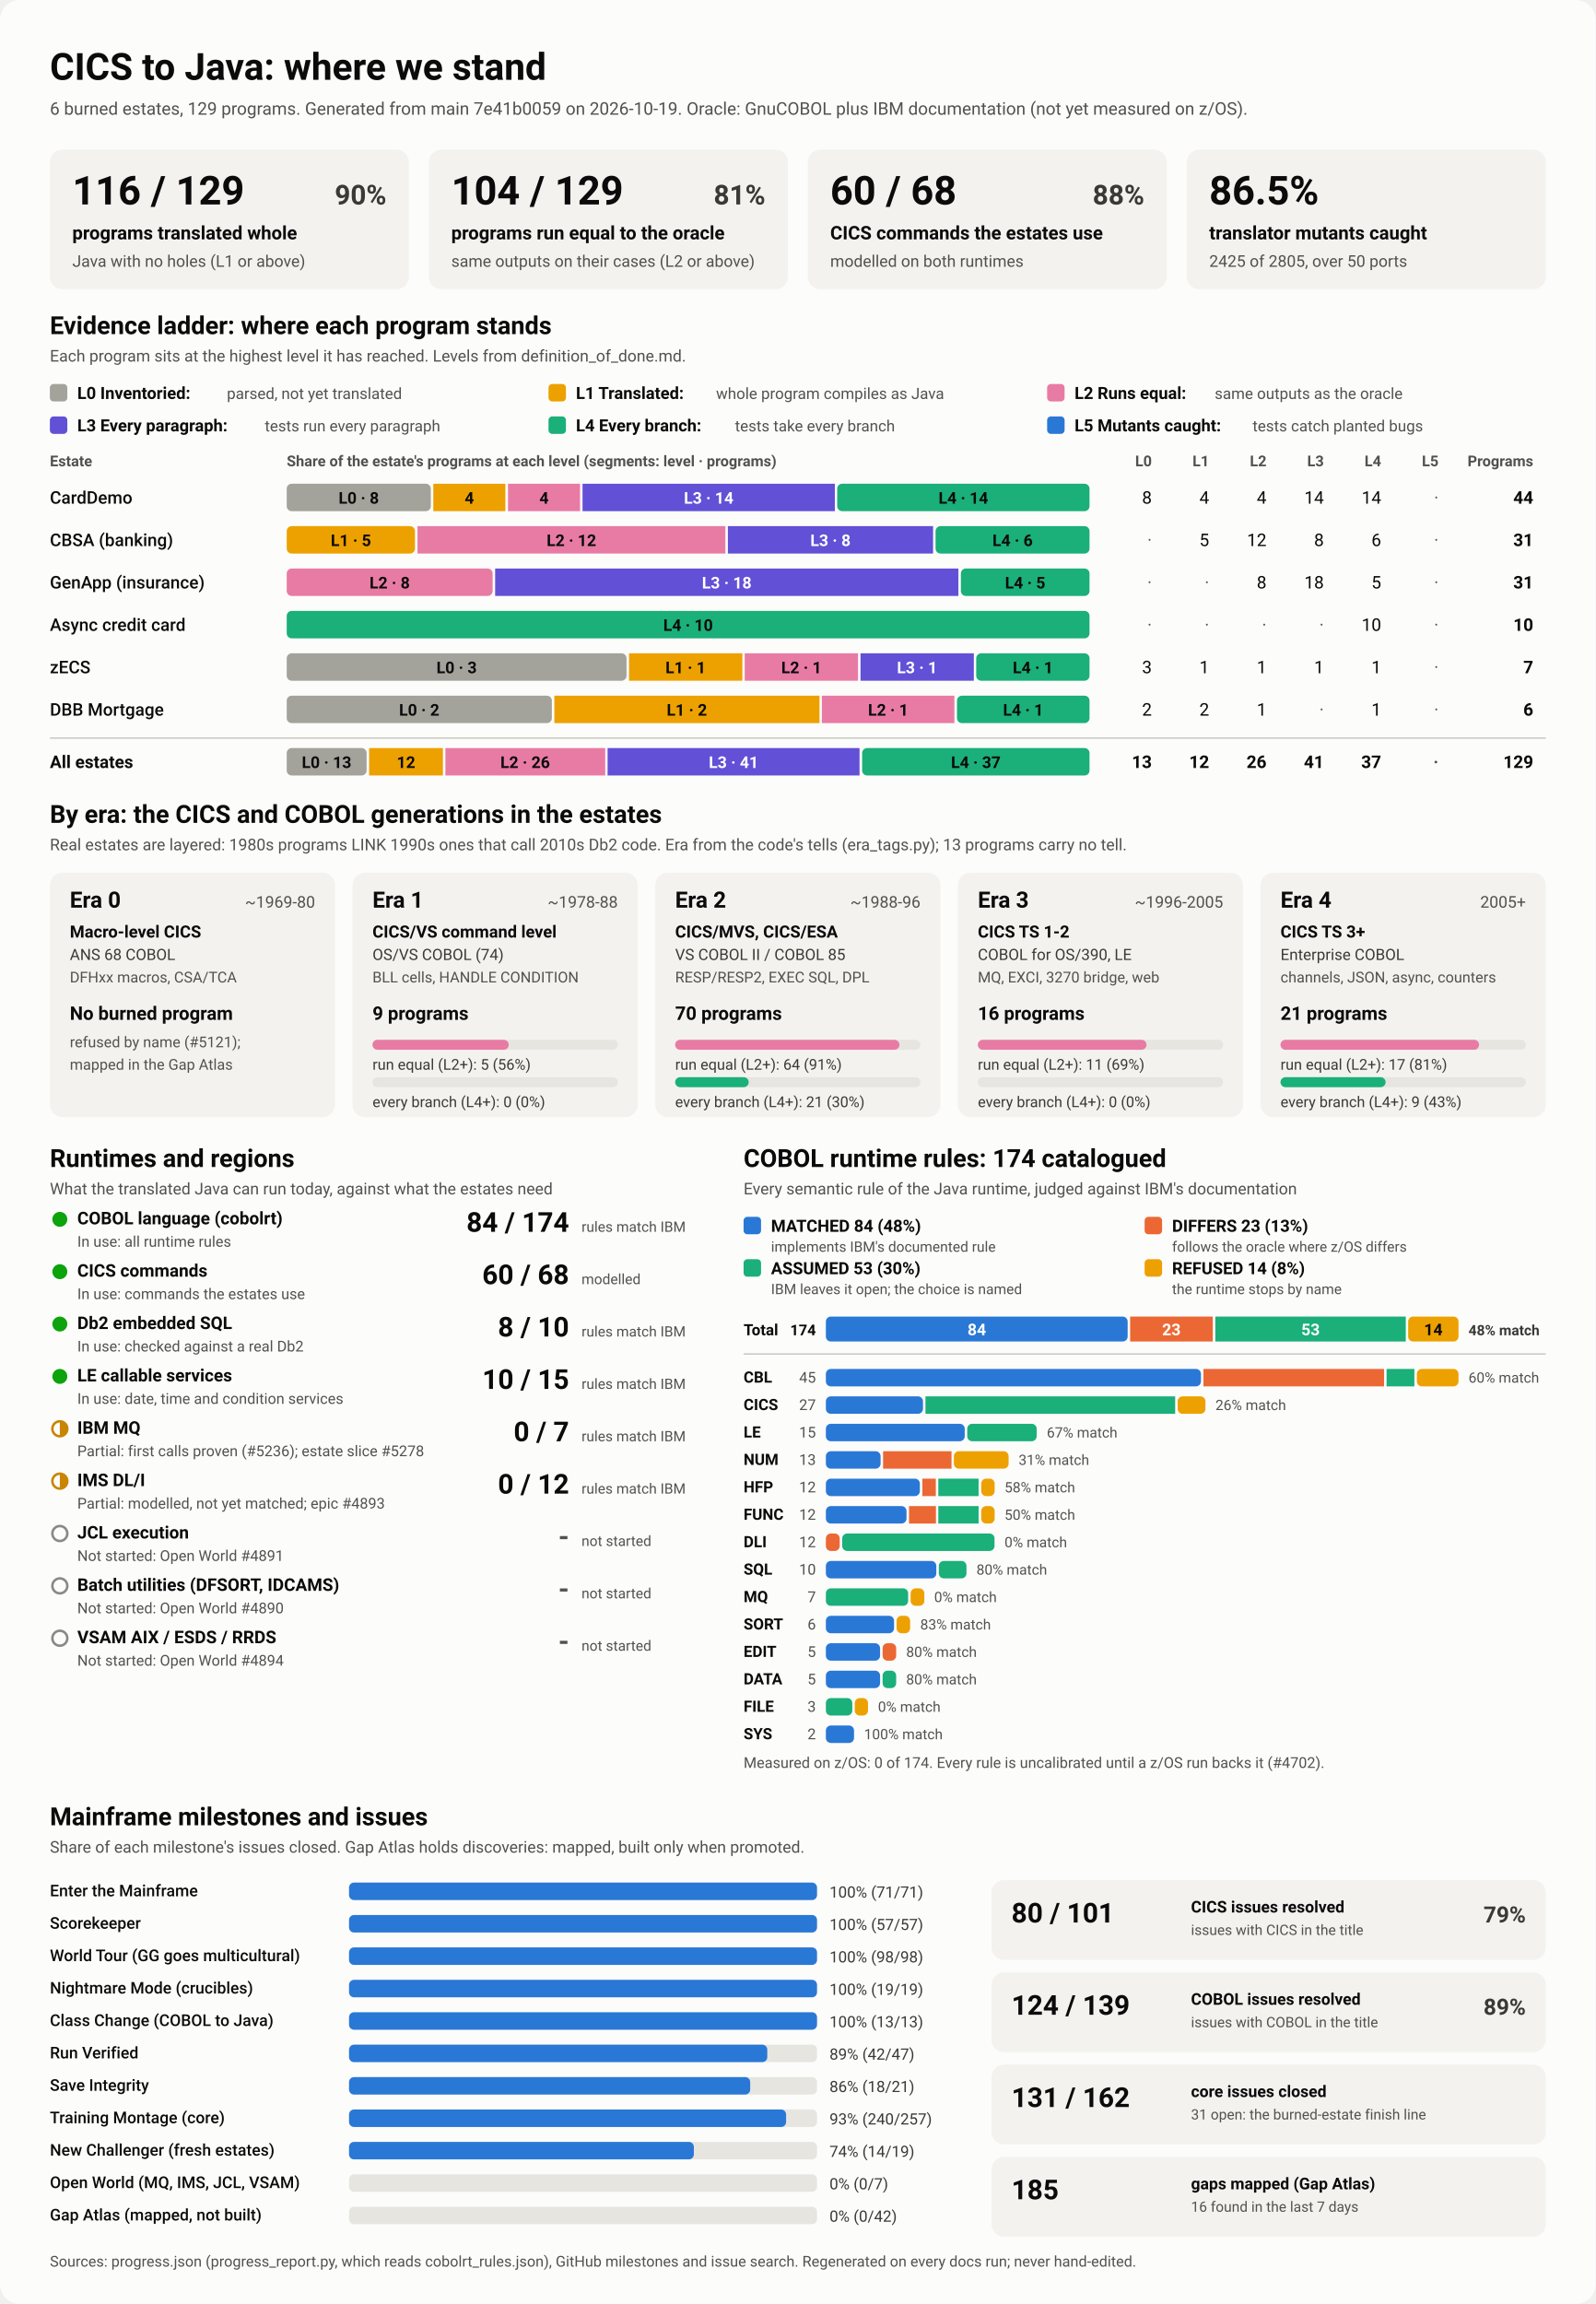
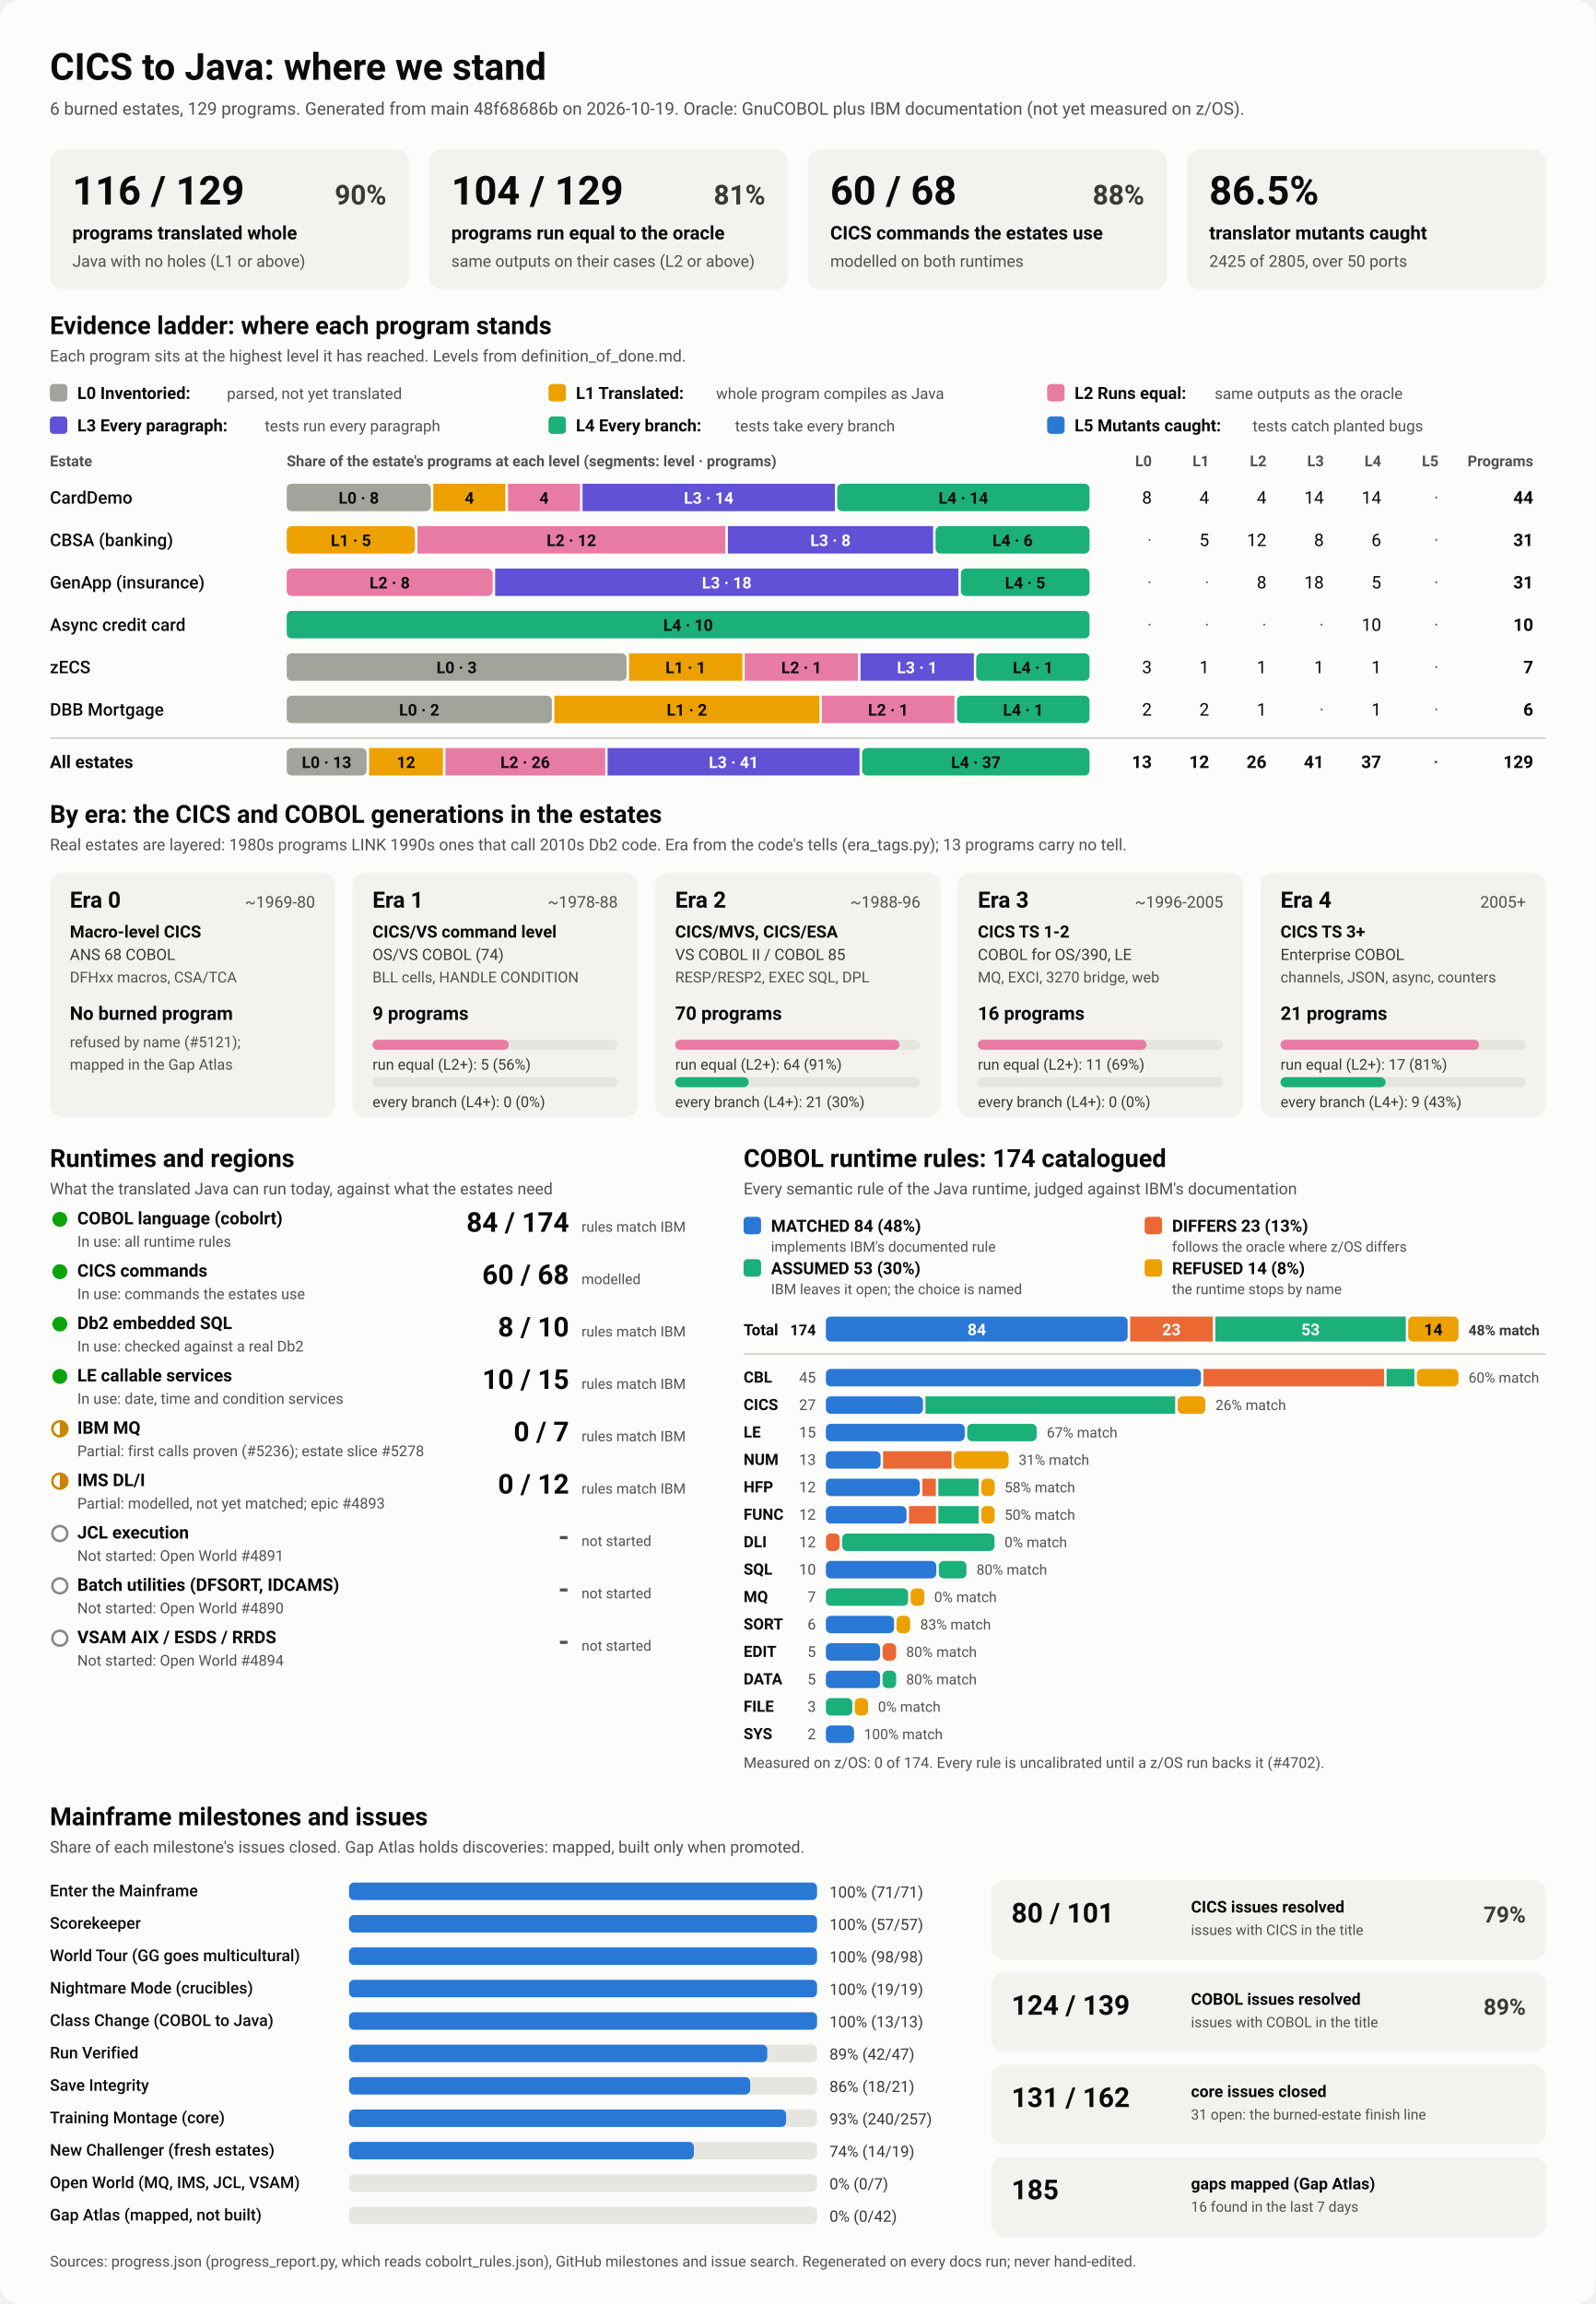
<svg xmlns="http://www.w3.org/2000/svg" viewBox="0 0 1280 1848" width="1280" height="1848" role="img" aria-labelledby="ttl">
  <style>
    svg { font-family: system-ui, -apple-system, 'Segoe UI', Roboto, Helvetica, Arial, sans-serif; }
    .bg { fill: #fcfcfb; }
    .card { fill: #f3f2ef; }
    .track { fill: #e6e5e0; }
    .rule { stroke: #c3c2b7; stroke-width: 1; }
    .t1 { fill: #0b0b0b; } .t2 { fill: #3a3936; } .t3 { fill: #52514e; }
    .on-dark { fill: #ffffff; } .on-light { fill: #0b0b0b; }
    .lv0 { fill: #a3a29b; } .lv1 { fill: #eda100; } .lv2 { fill: #e87ba4; } .lv3 { fill: #6250d6; } .lv4 { fill: #1baf7a; } .lv5 { fill: #2a78d6; } 
    .s0 { fill: #2a78d6; } .s1 { fill: #eb6834; } .s2 { fill: #1baf7a; } .s3 { fill: #eda100; } 
    .prog { fill: #2a78d6; }
    .st-good { fill: #0ca30c; } .st-warn { fill: none; stroke: #c98500; stroke-width: 2; }
    .st-warn-fill { fill: #c98500; } .st-none { fill: none; stroke: #8a8984; stroke-width: 2; }
    @media (prefers-color-scheme: dark) {
      .bg { fill: #1a1a19; } .card { fill: #242422; } .track { fill: #383835; } .rule { stroke: #52514e; }
      .t1 { fill: #f0efec; } .t2 { fill: #dddcd6; } .t3 { fill: #c3c2b7; }
      .on-light { fill: #0b0b0b; } .prog { fill: #3987e5; }
      .lv0 { fill: #6b6a64; } .lv1 { fill: #c98500; } .lv2 { fill: #d55181; } .lv3 { fill: #9085e9; } .lv4 { fill: #199e70; } .lv5 { fill: #3987e5; } 
      .s0 { fill: #3987e5; } .s1 { fill: #d95926; } .s2 { fill: #199e70; } .s3 { fill: #c98500; } 
    }
  </style>
  <rect class="bg" width="1280" height="1848" rx="16" />
  <text x="40.0" y="64.0" class="t1" font-size="30" font-weight="700" text-anchor="start">CICS to Java: where we stand</text>
-   <text x="40.0" y="92.0" class="t3" font-size="14" font-weight="400" text-anchor="start">6 burned estates, 129 programs. Generated from main 7e41b0059 on 2026-10-19. Oracle: GnuCOBOL plus IBM documentation (not yet measured on z/OS).</text>
+   <text x="40.0" y="92.0" class="t3" font-size="14" font-weight="400" text-anchor="start">6 burned estates, 129 programs. Generated from main 48f68686b on 2026-10-19. Oracle: GnuCOBOL plus IBM documentation (not yet measured on z/OS).</text>
  <rect x="40.0" y="120.0" width="288.0" height="112.0" rx="10" class="card" />
  <text x="58.0" y="164.0" class="t1" font-size="32" font-weight="700" text-anchor="start">116 / 129</text>
  <text x="310.0" y="164.0" class="t2" font-size="22" font-weight="600" text-anchor="end">90%</text>
  <text x="58.0" y="192.0" class="t1" font-size="15" font-weight="600" text-anchor="start">programs translated whole</text>
  <text x="58.0" y="214.0" class="t3" font-size="13" font-weight="400" text-anchor="start">Java with no holes (L1 or above)</text>
  <rect x="344.0" y="120.0" width="288.0" height="112.0" rx="10" class="card" />
  <text x="362.0" y="164.0" class="t1" font-size="32" font-weight="700" text-anchor="start">104 / 129</text>
  <text x="614.0" y="164.0" class="t2" font-size="22" font-weight="600" text-anchor="end">81%</text>
  <text x="362.0" y="192.0" class="t1" font-size="15" font-weight="600" text-anchor="start">programs run equal to the oracle</text>
  <text x="362.0" y="214.0" class="t3" font-size="13" font-weight="400" text-anchor="start">same outputs on their cases (L2 or above)</text>
  <rect x="648.0" y="120.0" width="288.0" height="112.0" rx="10" class="card" />
  <text x="666.0" y="164.0" class="t1" font-size="32" font-weight="700" text-anchor="start">60 / 68</text>
  <text x="918.0" y="164.0" class="t2" font-size="22" font-weight="600" text-anchor="end">88%</text>
  <text x="666.0" y="192.0" class="t1" font-size="15" font-weight="600" text-anchor="start">CICS commands the estates use</text>
  <text x="666.0" y="214.0" class="t3" font-size="13" font-weight="400" text-anchor="start">modelled on both runtimes</text>
  <rect x="952.0" y="120.0" width="288.0" height="112.0" rx="10" class="card" />
  <text x="970.0" y="164.0" class="t1" font-size="32" font-weight="700" text-anchor="start">86.5%</text>
  <text x="970.0" y="192.0" class="t1" font-size="15" font-weight="600" text-anchor="start">translator mutants caught</text>
  <text x="970.0" y="214.0" class="t3" font-size="13" font-weight="400" text-anchor="start">2425 of 2805, over 50 ports</text>
  <text x="40.0" y="268.0" class="t1" font-size="20" font-weight="700" text-anchor="start">Evidence ladder: where each program stands</text>
  <text x="40.0" y="290.0" class="t3" font-size="13" font-weight="400" text-anchor="start">Each program sits at the highest level it has reached. Levels from definition_of_done.md.</text>
  <rect x="40.0" y="308.0" width="14.0" height="14.0" rx="3" class="lv0" />
  <text x="62.0" y="320.0" class="t1" font-size="13.5" font-weight="600" text-anchor="start">L0 Inventoried:</text>
  <text x="182.0" y="320.0" class="t3" font-size="12.5" font-weight="400" text-anchor="start">parsed, not yet translated</text>
  <rect x="440.0" y="308.0" width="14.0" height="14.0" rx="3" class="lv1" />
  <text x="462.0" y="320.0" class="t1" font-size="13.5" font-weight="600" text-anchor="start">L1 Translated:</text>
  <text x="574.4" y="320.0" class="t3" font-size="12.5" font-weight="400" text-anchor="start">whole program compiles as Java</text>
  <rect x="840.0" y="308.0" width="14.0" height="14.0" rx="3" class="lv2" />
  <text x="862.0" y="320.0" class="t1" font-size="13.5" font-weight="600" text-anchor="start">L2 Runs equal:</text>
  <text x="974.4" y="320.0" class="t3" font-size="12.5" font-weight="400" text-anchor="start">same outputs as the oracle</text>
  <rect x="40.0" y="334.0" width="14.0" height="14.0" rx="3" class="lv3" />
  <text x="62.0" y="346.0" class="t1" font-size="13.5" font-weight="600" text-anchor="start">L3 Every paragraph:</text>
  <text x="212.4" y="346.0" class="t3" font-size="12.5" font-weight="400" text-anchor="start">tests run every paragraph</text>
  <rect x="440.0" y="334.0" width="14.0" height="14.0" rx="3" class="lv4" />
  <text x="462.0" y="346.0" class="t1" font-size="13.5" font-weight="600" text-anchor="start">L4 Every branch:</text>
  <text x="589.6" y="346.0" class="t3" font-size="12.5" font-weight="400" text-anchor="start">tests take every branch</text>
  <rect x="840.0" y="334.0" width="14.0" height="14.0" rx="3" class="lv5" />
  <text x="862.0" y="346.0" class="t1" font-size="13.5" font-weight="600" text-anchor="start">L5 Mutants caught:</text>
  <text x="1004.8" y="346.0" class="t3" font-size="12.5" font-weight="400" text-anchor="start">tests catch planted bugs</text>
  <text x="40.0" y="374.0" class="t3" font-size="12" font-weight="600" text-anchor="start">Estate</text>
  <text x="230.0" y="374.0" class="t3" font-size="12" font-weight="600" text-anchor="start">Share of the estate's programs at each level (segments: level · programs)</text>
  <text x="924.0" y="374.0" class="t3" font-size="12" font-weight="600" text-anchor="end">L0</text>
  <text x="970.0" y="374.0" class="t3" font-size="12" font-weight="600" text-anchor="end">L1</text>
  <text x="1016.0" y="374.0" class="t3" font-size="12" font-weight="600" text-anchor="end">L2</text>
  <text x="1062.0" y="374.0" class="t3" font-size="12" font-weight="600" text-anchor="end">L3</text>
  <text x="1108.0" y="374.0" class="t3" font-size="12" font-weight="600" text-anchor="end">L4</text>
  <text x="1154.0" y="374.0" class="t3" font-size="12" font-weight="600" text-anchor="end">L5</text>
  <text x="1230.0" y="374.0" class="t3" font-size="12" font-weight="600" text-anchor="end">Programs</text>
  <text x="40.0" y="404.0" class="t1" font-size="14" font-weight="500" text-anchor="start">CardDemo</text>
  <rect x="230.0" y="388.0" width="115.6" height="22.0" rx="4" class="lv0" />
  <text x="287.8" y="404.0" class="on-light" font-size="13" font-weight="600" text-anchor="middle">L0 · 8</text>
  <rect x="347.6" y="388.0" width="57.8" height="22.0" rx="0" class="lv1" />
  <text x="376.5" y="404.0" class="on-light" font-size="13" font-weight="600" text-anchor="middle">4</text>
  <rect x="407.5" y="388.0" width="57.8" height="22.0" rx="0" class="lv2" />
  <text x="436.4" y="404.0" class="on-light" font-size="13" font-weight="600" text-anchor="middle">4</text>
  <rect x="467.3" y="388.0" width="202.4" height="22.0" rx="0" class="lv3" />
  <text x="568.5" y="404.0" class="on-dark" font-size="13" font-weight="600" text-anchor="middle">L3 · 14</text>
  <rect x="671.6" y="388.0" width="202.4" height="22.0" rx="4" class="lv4" />
  <text x="772.8" y="404.0" class="on-light" font-size="13" font-weight="600" text-anchor="middle">L4 · 14</text>
  <text x="924.0" y="404.0" class="t1" font-size="14" font-weight="400" text-anchor="end">8</text>
  <text x="970.0" y="404.0" class="t1" font-size="14" font-weight="400" text-anchor="end">4</text>
  <text x="1016.0" y="404.0" class="t1" font-size="14" font-weight="400" text-anchor="end">4</text>
  <text x="1062.0" y="404.0" class="t1" font-size="14" font-weight="400" text-anchor="end">14</text>
  <text x="1108.0" y="404.0" class="t1" font-size="14" font-weight="400" text-anchor="end">14</text>
  <text x="1154.0" y="404.0" class="t3" font-size="14" font-weight="400" text-anchor="end">·</text>
  <text x="1230.0" y="404.0" class="t1" font-size="14" font-weight="700" text-anchor="end">44</text>
  <text x="40.0" y="438.0" class="t1" font-size="14" font-weight="500" text-anchor="start">CBSA (banking)</text>
  <rect x="230.0" y="422.0" width="102.9" height="22.0" rx="4" class="lv1" />
  <text x="281.5" y="438.0" class="on-light" font-size="13" font-weight="600" text-anchor="middle">L1 · 5</text>
  <rect x="334.9" y="422.0" width="247.0" height="22.0" rx="0" class="lv2" />
  <text x="458.4" y="438.0" class="on-light" font-size="13" font-weight="600" text-anchor="middle">L2 · 12</text>
  <rect x="583.9" y="422.0" width="164.6" height="22.0" rx="0" class="lv3" />
  <text x="666.2" y="438.0" class="on-dark" font-size="13" font-weight="600" text-anchor="middle">L3 · 8</text>
  <rect x="750.5" y="422.0" width="123.5" height="22.0" rx="4" class="lv4" />
  <text x="812.3" y="438.0" class="on-light" font-size="13" font-weight="600" text-anchor="middle">L4 · 6</text>
  <text x="924.0" y="438.0" class="t3" font-size="14" font-weight="400" text-anchor="end">·</text>
  <text x="970.0" y="438.0" class="t1" font-size="14" font-weight="400" text-anchor="end">5</text>
  <text x="1016.0" y="438.0" class="t1" font-size="14" font-weight="400" text-anchor="end">12</text>
  <text x="1062.0" y="438.0" class="t1" font-size="14" font-weight="400" text-anchor="end">8</text>
  <text x="1108.0" y="438.0" class="t1" font-size="14" font-weight="400" text-anchor="end">6</text>
  <text x="1154.0" y="438.0" class="t3" font-size="14" font-weight="400" text-anchor="end">·</text>
  <text x="1230.0" y="438.0" class="t1" font-size="14" font-weight="700" text-anchor="end">31</text>
  <text x="40.0" y="472.0" class="t1" font-size="14" font-weight="500" text-anchor="start">GenApp (insurance)</text>
  <rect x="230.0" y="456.0" width="165.2" height="22.0" rx="4" class="lv2" />
  <text x="312.6" y="472.0" class="on-light" font-size="13" font-weight="600" text-anchor="middle">L2 · 8</text>
  <rect x="397.2" y="456.0" width="371.6" height="22.0" rx="0" class="lv3" />
  <text x="583.0" y="472.0" class="on-dark" font-size="13" font-weight="600" text-anchor="middle">L3 · 18</text>
  <rect x="770.8" y="456.0" width="103.2" height="22.0" rx="4" class="lv4" />
  <text x="822.4" y="472.0" class="on-light" font-size="13" font-weight="600" text-anchor="middle">L4 · 5</text>
  <text x="924.0" y="472.0" class="t3" font-size="14" font-weight="400" text-anchor="end">·</text>
  <text x="970.0" y="472.0" class="t3" font-size="14" font-weight="400" text-anchor="end">·</text>
  <text x="1016.0" y="472.0" class="t1" font-size="14" font-weight="400" text-anchor="end">8</text>
  <text x="1062.0" y="472.0" class="t1" font-size="14" font-weight="400" text-anchor="end">18</text>
  <text x="1108.0" y="472.0" class="t1" font-size="14" font-weight="400" text-anchor="end">5</text>
  <text x="1154.0" y="472.0" class="t3" font-size="14" font-weight="400" text-anchor="end">·</text>
  <text x="1230.0" y="472.0" class="t1" font-size="14" font-weight="700" text-anchor="end">31</text>
  <text x="40.0" y="506.0" class="t1" font-size="14" font-weight="500" text-anchor="start">Async credit card</text>
  <rect x="230.0" y="490.0" width="644.0" height="22.0" rx="4" class="lv4" />
  <text x="552.0" y="506.0" class="on-light" font-size="13" font-weight="600" text-anchor="middle">L4 · 10</text>
  <text x="924.0" y="506.0" class="t3" font-size="14" font-weight="400" text-anchor="end">·</text>
  <text x="970.0" y="506.0" class="t3" font-size="14" font-weight="400" text-anchor="end">·</text>
  <text x="1016.0" y="506.0" class="t3" font-size="14" font-weight="400" text-anchor="end">·</text>
  <text x="1062.0" y="506.0" class="t3" font-size="14" font-weight="400" text-anchor="end">·</text>
  <text x="1108.0" y="506.0" class="t1" font-size="14" font-weight="400" text-anchor="end">10</text>
  <text x="1154.0" y="506.0" class="t3" font-size="14" font-weight="400" text-anchor="end">·</text>
  <text x="1230.0" y="506.0" class="t1" font-size="14" font-weight="700" text-anchor="end">10</text>
  <text x="40.0" y="540.0" class="t1" font-size="14" font-weight="500" text-anchor="start">zECS</text>
  <rect x="230.0" y="524.0" width="272.6" height="22.0" rx="4" class="lv0" />
  <text x="366.3" y="540.0" class="on-light" font-size="13" font-weight="600" text-anchor="middle">L0 · 3</text>
  <rect x="504.6" y="524.0" width="90.9" height="22.0" rx="0" class="lv1" />
  <text x="550.0" y="540.0" class="on-light" font-size="13" font-weight="600" text-anchor="middle">L1 · 1</text>
  <rect x="597.4" y="524.0" width="90.9" height="22.0" rx="0" class="lv2" />
  <text x="642.9" y="540.0" class="on-light" font-size="13" font-weight="600" text-anchor="middle">L2 · 1</text>
  <rect x="690.3" y="524.0" width="90.9" height="22.0" rx="0" class="lv3" />
  <text x="735.7" y="540.0" class="on-dark" font-size="13" font-weight="600" text-anchor="middle">L3 · 1</text>
  <rect x="783.1" y="524.0" width="90.9" height="22.0" rx="4" class="lv4" />
  <text x="828.6" y="540.0" class="on-light" font-size="13" font-weight="600" text-anchor="middle">L4 · 1</text>
  <text x="924.0" y="540.0" class="t1" font-size="14" font-weight="400" text-anchor="end">3</text>
  <text x="970.0" y="540.0" class="t1" font-size="14" font-weight="400" text-anchor="end">1</text>
  <text x="1016.0" y="540.0" class="t1" font-size="14" font-weight="400" text-anchor="end">1</text>
  <text x="1062.0" y="540.0" class="t1" font-size="14" font-weight="400" text-anchor="end">1</text>
  <text x="1108.0" y="540.0" class="t1" font-size="14" font-weight="400" text-anchor="end">1</text>
  <text x="1154.0" y="540.0" class="t3" font-size="14" font-weight="400" text-anchor="end">·</text>
  <text x="1230.0" y="540.0" class="t1" font-size="14" font-weight="700" text-anchor="end">7</text>
  <text x="40.0" y="574.0" class="t1" font-size="14" font-weight="500" text-anchor="start">DBB Mortgage</text>
  <rect x="230.0" y="558.0" width="212.7" height="22.0" rx="4" class="lv0" />
  <text x="336.3" y="574.0" class="on-light" font-size="13" font-weight="600" text-anchor="middle">L0 · 2</text>
  <rect x="444.7" y="558.0" width="212.7" height="22.0" rx="0" class="lv1" />
  <text x="551.0" y="574.0" class="on-light" font-size="13" font-weight="600" text-anchor="middle">L1 · 2</text>
  <rect x="659.3" y="558.0" width="106.3" height="22.0" rx="0" class="lv2" />
  <text x="712.5" y="574.0" class="on-light" font-size="13" font-weight="600" text-anchor="middle">L2 · 1</text>
  <rect x="767.7" y="558.0" width="106.3" height="22.0" rx="4" class="lv4" />
  <text x="820.8" y="574.0" class="on-light" font-size="13" font-weight="600" text-anchor="middle">L4 · 1</text>
  <text x="924.0" y="574.0" class="t1" font-size="14" font-weight="400" text-anchor="end">2</text>
  <text x="970.0" y="574.0" class="t1" font-size="14" font-weight="400" text-anchor="end">2</text>
  <text x="1016.0" y="574.0" class="t1" font-size="14" font-weight="400" text-anchor="end">1</text>
  <text x="1062.0" y="574.0" class="t3" font-size="14" font-weight="400" text-anchor="end">·</text>
  <text x="1108.0" y="574.0" class="t1" font-size="14" font-weight="400" text-anchor="end">1</text>
  <text x="1154.0" y="574.0" class="t3" font-size="14" font-weight="400" text-anchor="end">·</text>
  <text x="1230.0" y="574.0" class="t1" font-size="14" font-weight="700" text-anchor="end">6</text>
  <line x1="40" x2="1240" y1="592" y2="592" class="rule" />
  <text x="40.0" y="616.0" class="t1" font-size="14" font-weight="700" text-anchor="start">All estates</text>
  <rect x="230.0" y="600.0" width="64.1" height="22.0" rx="4" class="lv0" />
  <text x="262.0" y="616.0" class="on-light" font-size="13" font-weight="600" text-anchor="middle">L0 · 13</text>
  <rect x="296.1" y="600.0" width="59.2" height="22.0" rx="0" class="lv1" />
  <text x="325.7" y="616.0" class="on-light" font-size="13" font-weight="600" text-anchor="middle">12</text>
  <rect x="357.3" y="600.0" width="128.2" height="22.0" rx="0" class="lv2" />
  <text x="421.3" y="616.0" class="on-light" font-size="13" font-weight="600" text-anchor="middle">L2 · 26</text>
  <rect x="487.4" y="600.0" width="202.1" height="22.0" rx="0" class="lv3" />
  <text x="588.5" y="616.0" class="on-dark" font-size="13" font-weight="600" text-anchor="middle">L3 · 41</text>
  <rect x="691.6" y="600.0" width="182.4" height="22.0" rx="4" class="lv4" />
  <text x="782.8" y="616.0" class="on-light" font-size="13" font-weight="600" text-anchor="middle">L4 · 37</text>
  <text x="924.0" y="616.0" class="t1" font-size="14" font-weight="700" text-anchor="end">13</text>
  <text x="970.0" y="616.0" class="t1" font-size="14" font-weight="700" text-anchor="end">12</text>
  <text x="1016.0" y="616.0" class="t1" font-size="14" font-weight="700" text-anchor="end">26</text>
  <text x="1062.0" y="616.0" class="t1" font-size="14" font-weight="700" text-anchor="end">41</text>
  <text x="1108.0" y="616.0" class="t1" font-size="14" font-weight="700" text-anchor="end">37</text>
  <text x="1154.0" y="616.0" class="t3" font-size="14" font-weight="700" text-anchor="end">·</text>
  <text x="1230.0" y="616.0" class="t1" font-size="14" font-weight="700" text-anchor="end">129</text>
  <text x="40.0" y="660.0" class="t1" font-size="20" font-weight="700" text-anchor="start">By era: the CICS and COBOL generations in the estates</text>
  <text x="40.0" y="682.0" class="t3" font-size="13" font-weight="400" text-anchor="start">Real estates are layered: 1980s programs LINK 1990s ones that call 2010s Db2 code. Era from the code's tells (era_tags.py); 13 programs carry no tell.</text>
  <rect x="40.0" y="700.0" width="228.8" height="196.0" rx="10" class="card" />
  <text x="56.0" y="728.0" class="t1" font-size="18" font-weight="700" text-anchor="start">Era 0</text>
  <text x="252.8" y="728.0" class="t3" font-size="13" font-weight="400" text-anchor="end">~1969-80</text>
  <text x="56.0" y="752.0" class="t1" font-size="13.5" font-weight="600" text-anchor="start">Macro-level CICS</text>
  <text x="56.0" y="770.0" class="t2" font-size="12.5" font-weight="400" text-anchor="start">ANS 68 COBOL</text>
  <text x="56.0" y="788.0" class="t3" font-size="12" font-weight="400" text-anchor="start">DFHxx macros, CSA/TCA</text>
  <text x="56.0" y="818.0" class="t1" font-size="15" font-weight="700" text-anchor="start">No burned program</text>
  <text x="56.0" y="840.0" class="t3" font-size="12" font-weight="400" text-anchor="start">refused by name (#5121);</text>
  <text x="56.0" y="858.0" class="t3" font-size="12" font-weight="400" text-anchor="start">mapped in the Gap Atlas</text>
  <rect x="282.8" y="700.0" width="228.8" height="196.0" rx="10" class="card" />
  <text x="298.8" y="728.0" class="t1" font-size="18" font-weight="700" text-anchor="start">Era 1</text>
  <text x="495.6" y="728.0" class="t3" font-size="13" font-weight="400" text-anchor="end">~1978-88</text>
  <text x="298.8" y="752.0" class="t1" font-size="13.5" font-weight="600" text-anchor="start">CICS/VS command level</text>
  <text x="298.8" y="770.0" class="t2" font-size="12.5" font-weight="400" text-anchor="start">OS/VS COBOL (74)</text>
  <text x="298.8" y="788.0" class="t3" font-size="12" font-weight="400" text-anchor="start">BLL cells, HANDLE CONDITION</text>
  <text x="298.8" y="818.0" class="t1" font-size="15" font-weight="700" text-anchor="start">9 programs</text>
  <rect x="298.8" y="834.0" width="196.8" height="8.0" rx="4" class="track" />
  <rect x="298.8" y="834.0" width="109.3" height="8.0" rx="4" class="lv2" />
  <text x="298.8" y="858.0" class="t2" font-size="12" font-weight="400" text-anchor="start">run equal (L2+): 5 (56%)</text>
  <rect x="298.8" y="864.0" width="196.8" height="8.0" rx="4" class="track" />
  <text x="298.8" y="888.0" class="t2" font-size="12" font-weight="400" text-anchor="start">every branch (L4+): 0 (0%)</text>
  <rect x="525.6" y="700.0" width="228.8" height="196.0" rx="10" class="card" />
  <text x="541.6" y="728.0" class="t1" font-size="18" font-weight="700" text-anchor="start">Era 2</text>
  <text x="738.4" y="728.0" class="t3" font-size="13" font-weight="400" text-anchor="end">~1988-96</text>
  <text x="541.6" y="752.0" class="t1" font-size="13.5" font-weight="600" text-anchor="start">CICS/MVS, CICS/ESA</text>
  <text x="541.6" y="770.0" class="t2" font-size="12.5" font-weight="400" text-anchor="start">VS COBOL II / COBOL 85</text>
  <text x="541.6" y="788.0" class="t3" font-size="12" font-weight="400" text-anchor="start">RESP/RESP2, EXEC SQL, DPL</text>
  <text x="541.6" y="818.0" class="t1" font-size="15" font-weight="700" text-anchor="start">70 programs</text>
  <rect x="541.6" y="834.0" width="196.8" height="8.0" rx="4" class="track" />
  <rect x="541.6" y="834.0" width="179.9" height="8.0" rx="4" class="lv2" />
  <text x="541.6" y="858.0" class="t2" font-size="12" font-weight="400" text-anchor="start">run equal (L2+): 64 (91%)</text>
  <rect x="541.6" y="864.0" width="196.8" height="8.0" rx="4" class="track" />
  <rect x="541.6" y="864.0" width="59.0" height="8.0" rx="4" class="lv4" />
  <text x="541.6" y="888.0" class="t2" font-size="12" font-weight="400" text-anchor="start">every branch (L4+): 21 (30%)</text>
  <rect x="768.4" y="700.0" width="228.8" height="196.0" rx="10" class="card" />
  <text x="784.4" y="728.0" class="t1" font-size="18" font-weight="700" text-anchor="start">Era 3</text>
  <text x="981.2" y="728.0" class="t3" font-size="13" font-weight="400" text-anchor="end">~1996-2005</text>
  <text x="784.4" y="752.0" class="t1" font-size="13.5" font-weight="600" text-anchor="start">CICS TS 1-2</text>
  <text x="784.4" y="770.0" class="t2" font-size="12.5" font-weight="400" text-anchor="start">COBOL for OS/390, LE</text>
  <text x="784.4" y="788.0" class="t3" font-size="12" font-weight="400" text-anchor="start">MQ, EXCI, 3270 bridge, web</text>
  <text x="784.4" y="818.0" class="t1" font-size="15" font-weight="700" text-anchor="start">16 programs</text>
  <rect x="784.4" y="834.0" width="196.8" height="8.0" rx="4" class="track" />
  <rect x="784.4" y="834.0" width="135.3" height="8.0" rx="4" class="lv2" />
  <text x="784.4" y="858.0" class="t2" font-size="12" font-weight="400" text-anchor="start">run equal (L2+): 11 (69%)</text>
  <rect x="784.4" y="864.0" width="196.8" height="8.0" rx="4" class="track" />
  <text x="784.4" y="888.0" class="t2" font-size="12" font-weight="400" text-anchor="start">every branch (L4+): 0 (0%)</text>
  <rect x="1011.2" y="700.0" width="228.8" height="196.0" rx="10" class="card" />
  <text x="1027.2" y="728.0" class="t1" font-size="18" font-weight="700" text-anchor="start">Era 4</text>
  <text x="1224.0" y="728.0" class="t3" font-size="13" font-weight="400" text-anchor="end">2005+</text>
  <text x="1027.2" y="752.0" class="t1" font-size="13.5" font-weight="600" text-anchor="start">CICS TS 3+</text>
  <text x="1027.2" y="770.0" class="t2" font-size="12.5" font-weight="400" text-anchor="start">Enterprise COBOL</text>
  <text x="1027.2" y="788.0" class="t3" font-size="12" font-weight="400" text-anchor="start">channels, JSON, async, counters</text>
  <text x="1027.2" y="818.0" class="t1" font-size="15" font-weight="700" text-anchor="start">21 programs</text>
  <rect x="1027.2" y="834.0" width="196.8" height="8.0" rx="4" class="track" />
  <rect x="1027.2" y="834.0" width="159.3" height="8.0" rx="4" class="lv2" />
  <text x="1027.2" y="858.0" class="t2" font-size="12" font-weight="400" text-anchor="start">run equal (L2+): 17 (81%)</text>
  <rect x="1027.2" y="864.0" width="196.8" height="8.0" rx="4" class="track" />
  <rect x="1027.2" y="864.0" width="84.3" height="8.0" rx="4" class="lv4" />
  <text x="1027.2" y="888.0" class="t2" font-size="12" font-weight="400" text-anchor="start">every branch (L4+): 9 (43%)</text>
  <text x="40.0" y="936.0" class="t1" font-size="20" font-weight="700" text-anchor="start">Runtimes and regions</text>
  <text x="40.0" y="958.0" class="t3" font-size="13" font-weight="400" text-anchor="start">What the translated Java can run today, against what the estates need</text>
  <circle cx="48" cy="978" r="6" class="st-good" />
  <text x="62.0" y="982.0" class="t1" font-size="14" font-weight="600" text-anchor="start">COBOL language (cobolrt)</text>
  <text x="62.0" y="1000.0" class="t3" font-size="12" font-weight="400" text-anchor="start">In use: all runtime rules</text>
  <text x="456.5" y="988.0" class="t1" font-size="22" font-weight="700" text-anchor="end">84 / 174</text>
  <text x="466.5" y="988.0" class="t3" font-size="11.5" font-weight="400" text-anchor="start">rules match IBM</text>
  <circle cx="48" cy="1020" r="6" class="st-good" />
  <text x="62.0" y="1024.0" class="t1" font-size="14" font-weight="600" text-anchor="start">CICS commands</text>
  <text x="62.0" y="1042.0" class="t3" font-size="12" font-weight="400" text-anchor="start">In use: commands the estates use</text>
  <text x="456.5" y="1030.0" class="t1" font-size="22" font-weight="700" text-anchor="end">60 / 68</text>
  <text x="466.5" y="1030.0" class="t3" font-size="11.5" font-weight="400" text-anchor="start">modelled</text>
  <circle cx="48" cy="1062" r="6" class="st-good" />
  <text x="62.0" y="1066.0" class="t1" font-size="14" font-weight="600" text-anchor="start">Db2 embedded SQL</text>
  <text x="62.0" y="1084.0" class="t3" font-size="12" font-weight="400" text-anchor="start">In use: checked against a real Db2</text>
  <text x="456.5" y="1072.0" class="t1" font-size="22" font-weight="700" text-anchor="end">8 / 10</text>
  <text x="466.5" y="1072.0" class="t3" font-size="11.5" font-weight="400" text-anchor="start">rules match IBM</text>
  <circle cx="48" cy="1104" r="6" class="st-good" />
  <text x="62.0" y="1108.0" class="t1" font-size="14" font-weight="600" text-anchor="start">LE callable services</text>
  <text x="62.0" y="1126.0" class="t3" font-size="12" font-weight="400" text-anchor="start">In use: date, time and condition services</text>
  <text x="456.5" y="1114.0" class="t1" font-size="22" font-weight="700" text-anchor="end">10 / 15</text>
  <text x="466.5" y="1114.0" class="t3" font-size="11.5" font-weight="400" text-anchor="start">rules match IBM</text>
  <circle cx="48" cy="1146" r="6" class="st-warn" />
  <path d="M 48 1140 A 6 6 0 0 1 48 1152 Z" class="st-warn-fill" />
  <text x="62.0" y="1150.0" class="t1" font-size="14" font-weight="600" text-anchor="start">IBM MQ</text>
  <text x="62.0" y="1168.0" class="t3" font-size="12" font-weight="400" text-anchor="start">Partial: first calls proven (#5236); estate slice #5278</text>
  <text x="456.5" y="1156.0" class="t1" font-size="22" font-weight="700" text-anchor="end">0 / 7</text>
  <text x="466.5" y="1156.0" class="t3" font-size="11.5" font-weight="400" text-anchor="start">rules match IBM</text>
  <circle cx="48" cy="1188" r="6" class="st-warn" />
  <path d="M 48 1182 A 6 6 0 0 1 48 1194 Z" class="st-warn-fill" />
  <text x="62.0" y="1192.0" class="t1" font-size="14" font-weight="600" text-anchor="start">IMS DL/I</text>
  <text x="62.0" y="1210.0" class="t3" font-size="12" font-weight="400" text-anchor="start">Partial: modelled, not yet matched; epic #4893</text>
  <text x="456.5" y="1198.0" class="t1" font-size="22" font-weight="700" text-anchor="end">0 / 12</text>
  <text x="466.5" y="1198.0" class="t3" font-size="11.5" font-weight="400" text-anchor="start">rules match IBM</text>
  <circle cx="48" cy="1230" r="6" class="st-none" />
  <text x="62.0" y="1234.0" class="t1" font-size="14" font-weight="600" text-anchor="start">JCL execution</text>
  <text x="62.0" y="1252.0" class="t3" font-size="12" font-weight="400" text-anchor="start">Not started: Open World #4891</text>
  <text x="456.5" y="1240.0" class="t3" font-size="22" font-weight="700" text-anchor="end">-</text>
  <text x="466.5" y="1240.0" class="t3" font-size="11.5" font-weight="400" text-anchor="start">not started</text>
  <circle cx="48" cy="1272" r="6" class="st-none" />
  <text x="62.0" y="1276.0" class="t1" font-size="14" font-weight="600" text-anchor="start">Batch utilities (DFSORT, IDCAMS)</text>
  <text x="62.0" y="1294.0" class="t3" font-size="12" font-weight="400" text-anchor="start">Not started: Open World #4890</text>
  <text x="456.5" y="1282.0" class="t3" font-size="22" font-weight="700" text-anchor="end">-</text>
  <text x="466.5" y="1282.0" class="t3" font-size="11.5" font-weight="400" text-anchor="start">not started</text>
  <circle cx="48" cy="1314" r="6" class="st-none" />
  <text x="62.0" y="1318.0" class="t1" font-size="14" font-weight="600" text-anchor="start">VSAM AIX / ESDS / RRDS</text>
  <text x="62.0" y="1336.0" class="t3" font-size="12" font-weight="400" text-anchor="start">Not started: Open World #4894</text>
  <text x="456.5" y="1324.0" class="t3" font-size="22" font-weight="700" text-anchor="end">-</text>
  <text x="466.5" y="1324.0" class="t3" font-size="11.5" font-weight="400" text-anchor="start">not started</text>
  <text x="596.5" y="936.0" class="t1" font-size="20" font-weight="700" text-anchor="start">COBOL runtime rules: 174 catalogued</text>
  <text x="596.5" y="958.0" class="t3" font-size="13" font-weight="400" text-anchor="start">Every semantic rule of the Java runtime, judged against IBM's documentation</text>
  <rect x="596.5" y="976.0" width="14.0" height="14.0" rx="3" class="s0" />
  <text x="618.5" y="988.0" class="t1" font-size="13.5" font-weight="600" text-anchor="start">MATCHED  84 (48%)</text>
  <text x="618.5" y="1004.0" class="t3" font-size="11.5" font-weight="400" text-anchor="start">implements IBM's documented rule</text>
  <rect x="918.2" y="976.0" width="14.0" height="14.0" rx="3" class="s1" />
  <text x="940.2" y="988.0" class="t1" font-size="13.5" font-weight="600" text-anchor="start">DIFFERS  23 (13%)</text>
  <text x="940.2" y="1004.0" class="t3" font-size="11.5" font-weight="400" text-anchor="start">follows the oracle where z/OS differs</text>
  <rect x="596.5" y="1010.0" width="14.0" height="14.0" rx="3" class="s2" />
  <text x="618.5" y="1022.0" class="t1" font-size="13.5" font-weight="600" text-anchor="start">ASSUMED  53 (30%)</text>
  <text x="618.5" y="1038.0" class="t3" font-size="11.5" font-weight="400" text-anchor="start">IBM leaves it open; the choice is named</text>
  <rect x="918.2" y="1010.0" width="14.0" height="14.0" rx="3" class="s3" />
  <text x="940.2" y="1022.0" class="t1" font-size="13.5" font-weight="600" text-anchor="start">REFUSED  14 (8%)</text>
  <text x="940.2" y="1038.0" class="t3" font-size="11.5" font-weight="400" text-anchor="start">the runtime stops by name</text>
  <text x="596.5" y="1071.0" class="t1" font-size="12.5" font-weight="700" text-anchor="start">Total</text>
  <text x="654.5" y="1071.0" class="t1" font-size="12" font-weight="700" text-anchor="end">174</text>
  <rect x="662.5" y="1056.0" width="242.1" height="20.0" rx="4" class="s0" />
  <text x="783.6" y="1071.0" class="on-dark" font-size="13" font-weight="600" text-anchor="middle">84</text>
  <rect x="906.6" y="1056.0" width="66.3" height="20.0" rx="0" class="s1" />
  <text x="939.7" y="1071.0" class="on-dark" font-size="13" font-weight="600" text-anchor="middle">23</text>
  <rect x="974.9" y="1056.0" width="152.8" height="20.0" rx="0" class="s2" />
  <text x="1051.3" y="1071.0" class="on-dark" font-size="13" font-weight="600" text-anchor="middle">53</text>
  <rect x="1129.6" y="1056.0" width="40.4" height="20.0" rx="4" class="s3" />
  <text x="1149.8" y="1071.0" class="on-light" font-size="13" font-weight="600" text-anchor="middle">14</text>
  <text x="1178.0" y="1071.0" class="t2" font-size="11.5" font-weight="600" text-anchor="start">48% match</text>
  <line x1="596.5" x2="1240.0" y1="1086" y2="1086" class="rule" />
  <text x="596.5" y="1109.0" class="t1" font-size="12.5" font-weight="600" text-anchor="start">CBL</text>
  <text x="654.5" y="1109.0" class="t3" font-size="12" font-weight="400" text-anchor="end">45</text>
  <rect x="662.5" y="1098.0" width="300.9" height="14.0" rx="4" class="s0" />
  <rect x="965.4" y="1098.0" width="144.9" height="14.0" rx="0" class="s1" />
  <rect x="1112.3" y="1098.0" width="22.3" height="14.0" rx="0" class="s2" />
  <rect x="1136.6" y="1098.0" width="33.4" height="14.0" rx="4" class="s3" />
  <text x="1178.0" y="1109.0" class="t3" font-size="11.5" font-weight="400" text-anchor="start">60% match</text>
  <text x="596.5" y="1131.0" class="t1" font-size="12.5" font-weight="600" text-anchor="start">CICS</text>
  <text x="654.5" y="1131.0" class="t3" font-size="12" font-weight="400" text-anchor="end">27</text>
  <rect x="662.5" y="1120.0" width="77.9" height="14.0" rx="4" class="s0" />
  <rect x="742.4" y="1120.0" width="200.3" height="14.0" rx="0" class="s2" />
  <rect x="944.7" y="1120.0" width="22.3" height="14.0" rx="4" class="s3" />
  <text x="975.0" y="1131.0" class="t3" font-size="11.5" font-weight="400" text-anchor="start">26% match</text>
  <text x="596.5" y="1153.0" class="t1" font-size="12.5" font-weight="600" text-anchor="start">LE</text>
  <text x="654.5" y="1153.0" class="t3" font-size="12" font-weight="400" text-anchor="end">15</text>
  <rect x="662.5" y="1142.0" width="111.4" height="14.0" rx="4" class="s0" />
  <rect x="775.9" y="1142.0" width="55.7" height="14.0" rx="4" class="s2" />
  <text x="839.7" y="1153.0" class="t3" font-size="11.5" font-weight="400" text-anchor="start">67% match</text>
  <text x="596.5" y="1175.0" class="t1" font-size="12.5" font-weight="600" text-anchor="start">NUM</text>
  <text x="654.5" y="1175.0" class="t3" font-size="12" font-weight="400" text-anchor="end">13</text>
  <rect x="662.5" y="1164.0" width="43.9" height="14.0" rx="4" class="s0" />
  <rect x="708.4" y="1164.0" width="54.9" height="14.0" rx="0" class="s1" />
  <rect x="765.2" y="1164.0" width="43.9" height="14.0" rx="4" class="s3" />
  <text x="817.1" y="1175.0" class="t3" font-size="11.5" font-weight="400" text-anchor="start">31% match</text>
  <text x="596.5" y="1197.0" class="t1" font-size="12.5" font-weight="600" text-anchor="start">HFP</text>
  <text x="654.5" y="1197.0" class="t3" font-size="12" font-weight="400" text-anchor="end">12</text>
  <rect x="662.5" y="1186.0" width="75.4" height="14.0" rx="4" class="s0" />
  <rect x="739.9" y="1186.0" width="10.8" height="14.0" rx="0" class="s1" />
  <rect x="752.7" y="1186.0" width="32.3" height="14.0" rx="0" class="s2" />
  <rect x="787.1" y="1186.0" width="10.8" height="14.0" rx="4" class="s3" />
  <text x="805.8" y="1197.0" class="t3" font-size="11.5" font-weight="400" text-anchor="start">58% match</text>
  <text x="596.5" y="1219.0" class="t1" font-size="12.5" font-weight="600" text-anchor="start">FUNC</text>
  <text x="654.5" y="1219.0" class="t3" font-size="12" font-weight="400" text-anchor="end">12</text>
  <rect x="662.5" y="1208.0" width="64.7" height="14.0" rx="4" class="s0" />
  <rect x="729.2" y="1208.0" width="21.6" height="14.0" rx="0" class="s1" />
  <rect x="752.7" y="1208.0" width="32.3" height="14.0" rx="0" class="s2" />
  <rect x="787.1" y="1208.0" width="10.8" height="14.0" rx="4" class="s3" />
  <text x="805.8" y="1219.0" class="t3" font-size="11.5" font-weight="400" text-anchor="start">50% match</text>
  <text x="596.5" y="1241.0" class="t1" font-size="12.5" font-weight="600" text-anchor="start">DLI</text>
  <text x="654.5" y="1241.0" class="t3" font-size="12" font-weight="400" text-anchor="end">12</text>
  <rect x="662.5" y="1230.0" width="11.1" height="14.0" rx="4" class="s1" />
  <rect x="675.6" y="1230.0" width="122.2" height="14.0" rx="4" class="s2" />
  <text x="805.8" y="1241.0" class="t3" font-size="11.5" font-weight="400" text-anchor="start">0% match</text>
  <text x="596.5" y="1263.0" class="t1" font-size="12.5" font-weight="600" text-anchor="start">SQL</text>
  <text x="654.5" y="1263.0" class="t3" font-size="12" font-weight="400" text-anchor="end">10</text>
  <rect x="662.5" y="1252.0" width="88.6" height="14.0" rx="4" class="s0" />
  <rect x="753.1" y="1252.0" width="22.2" height="14.0" rx="4" class="s2" />
  <text x="783.3" y="1263.0" class="t3" font-size="11.5" font-weight="400" text-anchor="start">80% match</text>
  <text x="596.5" y="1285.0" class="t1" font-size="12.5" font-weight="600" text-anchor="start">MQ</text>
  <text x="654.5" y="1285.0" class="t3" font-size="12" font-weight="400" text-anchor="end">7</text>
  <rect x="662.5" y="1274.0" width="66.0" height="14.0" rx="4" class="s2" />
  <rect x="730.5" y="1274.0" width="11.0" height="14.0" rx="4" class="s3" />
  <text x="749.4" y="1285.0" class="t3" font-size="11.5" font-weight="400" text-anchor="start">0% match</text>
  <text x="596.5" y="1307.0" class="t1" font-size="12.5" font-weight="600" text-anchor="start">SORT</text>
  <text x="654.5" y="1307.0" class="t3" font-size="12" font-weight="400" text-anchor="end">6</text>
  <rect x="662.5" y="1296.0" width="54.7" height="14.0" rx="4" class="s0" />
  <rect x="719.2" y="1296.0" width="10.9" height="14.0" rx="4" class="s3" />
  <text x="738.2" y="1307.0" class="t3" font-size="11.5" font-weight="400" text-anchor="start">83% match</text>
  <text x="596.5" y="1329.0" class="t1" font-size="12.5" font-weight="600" text-anchor="start">EDIT</text>
  <text x="654.5" y="1329.0" class="t3" font-size="12" font-weight="400" text-anchor="end">5</text>
  <rect x="662.5" y="1318.0" width="43.5" height="14.0" rx="4" class="s0" />
  <rect x="708.0" y="1318.0" width="10.9" height="14.0" rx="4" class="s1" />
  <text x="726.9" y="1329.0" class="t3" font-size="11.5" font-weight="400" text-anchor="start">80% match</text>
  <text x="596.5" y="1351.0" class="t1" font-size="12.5" font-weight="600" text-anchor="start">DATA</text>
  <text x="654.5" y="1351.0" class="t3" font-size="12" font-weight="400" text-anchor="end">5</text>
  <rect x="662.5" y="1340.0" width="43.5" height="14.0" rx="4" class="s0" />
  <rect x="708.0" y="1340.0" width="10.9" height="14.0" rx="4" class="s2" />
  <text x="726.9" y="1351.0" class="t3" font-size="11.5" font-weight="400" text-anchor="start">80% match</text>
  <text x="596.5" y="1373.0" class="t1" font-size="12.5" font-weight="600" text-anchor="start">FILE</text>
  <text x="654.5" y="1373.0" class="t3" font-size="12" font-weight="400" text-anchor="end">3</text>
  <rect x="662.5" y="1362.0" width="21.2" height="14.0" rx="4" class="s2" />
  <rect x="685.7" y="1362.0" width="10.6" height="14.0" rx="4" class="s3" />
  <text x="704.3" y="1373.0" class="t3" font-size="11.5" font-weight="400" text-anchor="start">0% match</text>
  <text x="596.5" y="1395.0" class="t1" font-size="12.5" font-weight="600" text-anchor="start">SYS</text>
  <text x="654.5" y="1395.0" class="t3" font-size="12" font-weight="400" text-anchor="end">2</text>
  <rect x="662.5" y="1384.0" width="22.6" height="14.0" rx="4" class="s0" />
  <text x="693.1" y="1395.0" class="t3" font-size="11.5" font-weight="400" text-anchor="start">100% match</text>
  <text x="596.5" y="1418.0" class="t3" font-size="12" font-weight="400" text-anchor="start">Measured on z/OS: 0 of 174. Every rule is uncalibrated until a z/OS run backs it (#4702).</text>
  <text x="40.0" y="1464.0" class="t1" font-size="20" font-weight="700" text-anchor="start">Mainframe milestones and issues</text>
  <text x="40.0" y="1486.0" class="t3" font-size="13" font-weight="400" text-anchor="start">Share of each milestone's issues closed. Gap Atlas holds discoveries: mapped, built only when promoted.</text>
  <text x="40.0" y="1521.0" class="t1" font-size="13" font-weight="500" text-anchor="start">Enter the Mainframe</text>
  <rect x="280.0" y="1510.0" width="375.4" height="14.0" rx="4" class="track" />
  <rect x="280.0" y="1510.0" width="375.4" height="14.0" rx="4" class="prog" />
  <text x="665.4" y="1522.0" class="t2" font-size="12.5" font-weight="400" text-anchor="start">100%  (71/71)</text>
  <text x="40.0" y="1547.0" class="t1" font-size="13" font-weight="500" text-anchor="start">Scorekeeper</text>
  <rect x="280.0" y="1536.0" width="375.4" height="14.0" rx="4" class="track" />
  <rect x="280.0" y="1536.0" width="375.4" height="14.0" rx="4" class="prog" />
  <text x="665.4" y="1548.0" class="t2" font-size="12.5" font-weight="400" text-anchor="start">100%  (57/57)</text>
  <text x="40.0" y="1573.0" class="t1" font-size="13" font-weight="500" text-anchor="start">World Tour (GG goes multicultural)</text>
  <rect x="280.0" y="1562.0" width="375.4" height="14.0" rx="4" class="track" />
  <rect x="280.0" y="1562.0" width="375.4" height="14.0" rx="4" class="prog" />
  <text x="665.4" y="1574.0" class="t2" font-size="12.5" font-weight="400" text-anchor="start">100%  (98/98)</text>
  <text x="40.0" y="1599.0" class="t1" font-size="13" font-weight="500" text-anchor="start">Nightmare Mode (crucibles)</text>
  <rect x="280.0" y="1588.0" width="375.4" height="14.0" rx="4" class="track" />
  <rect x="280.0" y="1588.0" width="375.4" height="14.0" rx="4" class="prog" />
  <text x="665.4" y="1600.0" class="t2" font-size="12.5" font-weight="400" text-anchor="start">100%  (19/19)</text>
  <text x="40.0" y="1625.0" class="t1" font-size="13" font-weight="500" text-anchor="start">Class Change (COBOL to Java)</text>
  <rect x="280.0" y="1614.0" width="375.4" height="14.0" rx="4" class="track" />
  <rect x="280.0" y="1614.0" width="375.4" height="14.0" rx="4" class="prog" />
  <text x="665.4" y="1626.0" class="t2" font-size="12.5" font-weight="400" text-anchor="start">100%  (13/13)</text>
  <text x="40.0" y="1651.0" class="t1" font-size="13" font-weight="500" text-anchor="start">Run Verified</text>
  <rect x="280.0" y="1640.0" width="375.4" height="14.0" rx="4" class="track" />
  <rect x="280.0" y="1640.0" width="335.5" height="14.0" rx="4" class="prog" />
  <text x="665.4" y="1652.0" class="t2" font-size="12.5" font-weight="400" text-anchor="start">89%  (42/47)</text>
  <text x="40.0" y="1677.0" class="t1" font-size="13" font-weight="500" text-anchor="start">Save Integrity</text>
  <rect x="280.0" y="1666.0" width="375.4" height="14.0" rx="4" class="track" />
  <rect x="280.0" y="1666.0" width="321.8" height="14.0" rx="4" class="prog" />
  <text x="665.4" y="1678.0" class="t2" font-size="12.5" font-weight="400" text-anchor="start">86%  (18/21)</text>
  <text x="40.0" y="1703.0" class="t1" font-size="13" font-weight="500" text-anchor="start">Training Montage (core)</text>
  <rect x="280.0" y="1692.0" width="375.4" height="14.0" rx="4" class="track" />
  <rect x="280.0" y="1692.0" width="350.6" height="14.0" rx="4" class="prog" />
  <text x="665.4" y="1704.0" class="t2" font-size="12.5" font-weight="400" text-anchor="start">93%  (240/257)</text>
  <text x="40.0" y="1729.0" class="t1" font-size="13" font-weight="500" text-anchor="start">New Challenger (fresh estates)</text>
  <rect x="280.0" y="1718.0" width="375.4" height="14.0" rx="4" class="track" />
  <rect x="280.0" y="1718.0" width="276.6" height="14.0" rx="4" class="prog" />
  <text x="665.4" y="1730.0" class="t2" font-size="12.5" font-weight="400" text-anchor="start">74%  (14/19)</text>
  <text x="40.0" y="1755.0" class="t1" font-size="13" font-weight="500" text-anchor="start">Open World (MQ, IMS, JCL, VSAM)</text>
  <rect x="280.0" y="1744.0" width="375.4" height="14.0" rx="4" class="track" />
  <text x="665.4" y="1756.0" class="t2" font-size="12.5" font-weight="400" text-anchor="start">0%  (0/7)</text>
  <text x="40.0" y="1781.0" class="t1" font-size="13" font-weight="500" text-anchor="start">Gap Atlas (mapped, not built)</text>
  <rect x="280.0" y="1770.0" width="375.4" height="14.0" rx="4" class="track" />
  <text x="665.4" y="1782.0" class="t2" font-size="12.5" font-weight="400" text-anchor="start">0%  (0/42)</text>
  <rect x="795.4" y="1508.0" width="444.6" height="64.0" rx="10" class="card" />
  <text x="811.4" y="1542.0" class="t1" font-size="22" font-weight="700" text-anchor="start">80 / 101</text>
  <text x="1224.0" y="1542.0" class="t2" font-size="18" font-weight="600" text-anchor="end">79%</text>
  <text x="955.4" y="1534.0" class="t1" font-size="13" font-weight="600" text-anchor="start">CICS issues resolved</text>
  <text x="955.4" y="1552.0" class="t3" font-size="11.5" font-weight="400" text-anchor="start">issues with CICS in the title</text>
  <rect x="795.4" y="1582.0" width="444.6" height="64.0" rx="10" class="card" />
  <text x="811.4" y="1616.0" class="t1" font-size="22" font-weight="700" text-anchor="start">124 / 139</text>
  <text x="1224.0" y="1616.0" class="t2" font-size="18" font-weight="600" text-anchor="end">89%</text>
  <text x="955.4" y="1608.0" class="t1" font-size="13" font-weight="600" text-anchor="start">COBOL issues resolved</text>
  <text x="955.4" y="1626.0" class="t3" font-size="11.5" font-weight="400" text-anchor="start">issues with COBOL in the title</text>
  <rect x="795.4" y="1656.0" width="444.6" height="64.0" rx="10" class="card" />
  <text x="811.4" y="1690.0" class="t1" font-size="22" font-weight="700" text-anchor="start">131 / 162</text>
  <text x="955.4" y="1682.0" class="t1" font-size="13" font-weight="600" text-anchor="start">core issues closed</text>
  <text x="955.4" y="1700.0" class="t3" font-size="11.5" font-weight="400" text-anchor="start">31 open: the burned-estate finish line</text>
  <rect x="795.4" y="1730.0" width="444.6" height="64.0" rx="10" class="card" />
  <text x="811.4" y="1764.0" class="t1" font-size="22" font-weight="700" text-anchor="start">185</text>
  <text x="955.4" y="1756.0" class="t1" font-size="13" font-weight="600" text-anchor="start">gaps mapped (Gap Atlas)</text>
  <text x="955.4" y="1774.0" class="t3" font-size="11.5" font-weight="400" text-anchor="start">16 found in the last 7 days</text>
  <text x="40.0" y="1818.0" class="t3" font-size="12" font-weight="400" text-anchor="start">Sources: progress.json (progress_report.py, which reads cobolrt_rules.json), GitHub milestones and issue search. Regenerated on every docs run; never hand-edited.</text>
</svg>
